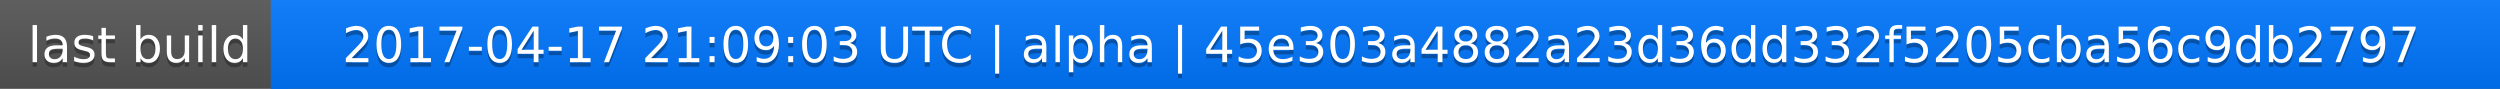
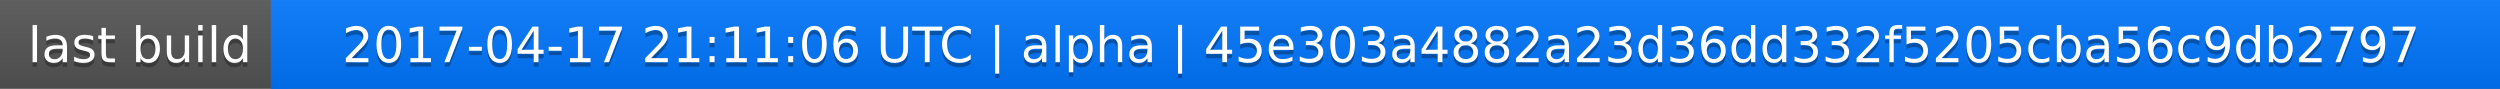
<svg xmlns="http://www.w3.org/2000/svg" width="563" height="20">
  <linearGradient id="a" x2="0" y2="100%">
    <stop offset="0" stop-color="#bbb" stop-opacity=".1" />
    <stop offset="1" stop-opacity=".1" />
  </linearGradient>
  <rect rx="0" width="563" height="20" fill="#555" />
  <rect rx="0" x="61" width="502" height="20" fill="#07f" />
  <path fill="#07f" d="M61 0h4v20h-4z" />
  <rect rx="0" width="563" height="20" fill="url(#a)" />
  <g fill="#fff" text-anchor="middle" font-family="DejaVu Sans,Verdana,Geneva,sans-serif" font-size="11">
    <text x="31.5" y="15" fill="#010101" fill-opacity=".3">last build</text>
    <text x="31.5" y="14">last build</text>
-     <text x="311" y="15" fill="#010101" fill-opacity=".3">2017-04-17 21:09:03 UTC | alpha | 45e303a4882a23d36dd332f5205cba56c9db2797</text>
-     <text x="311" y="14">2017-04-17 21:09:03 UTC | alpha | 45e303a4882a23d36dd332f5205cba56c9db2797</text>
+     <text x="311" y="15" fill="#010101" fill-opacity=".3">2017-04-17 21:11:06 UTC | alpha | 45e303a4882a23d36dd332f5205cba56c9db2797</text>
+     <text x="311" y="14">2017-04-17 21:11:06 UTC | alpha | 45e303a4882a23d36dd332f5205cba56c9db2797</text>
  </g>
</svg>
